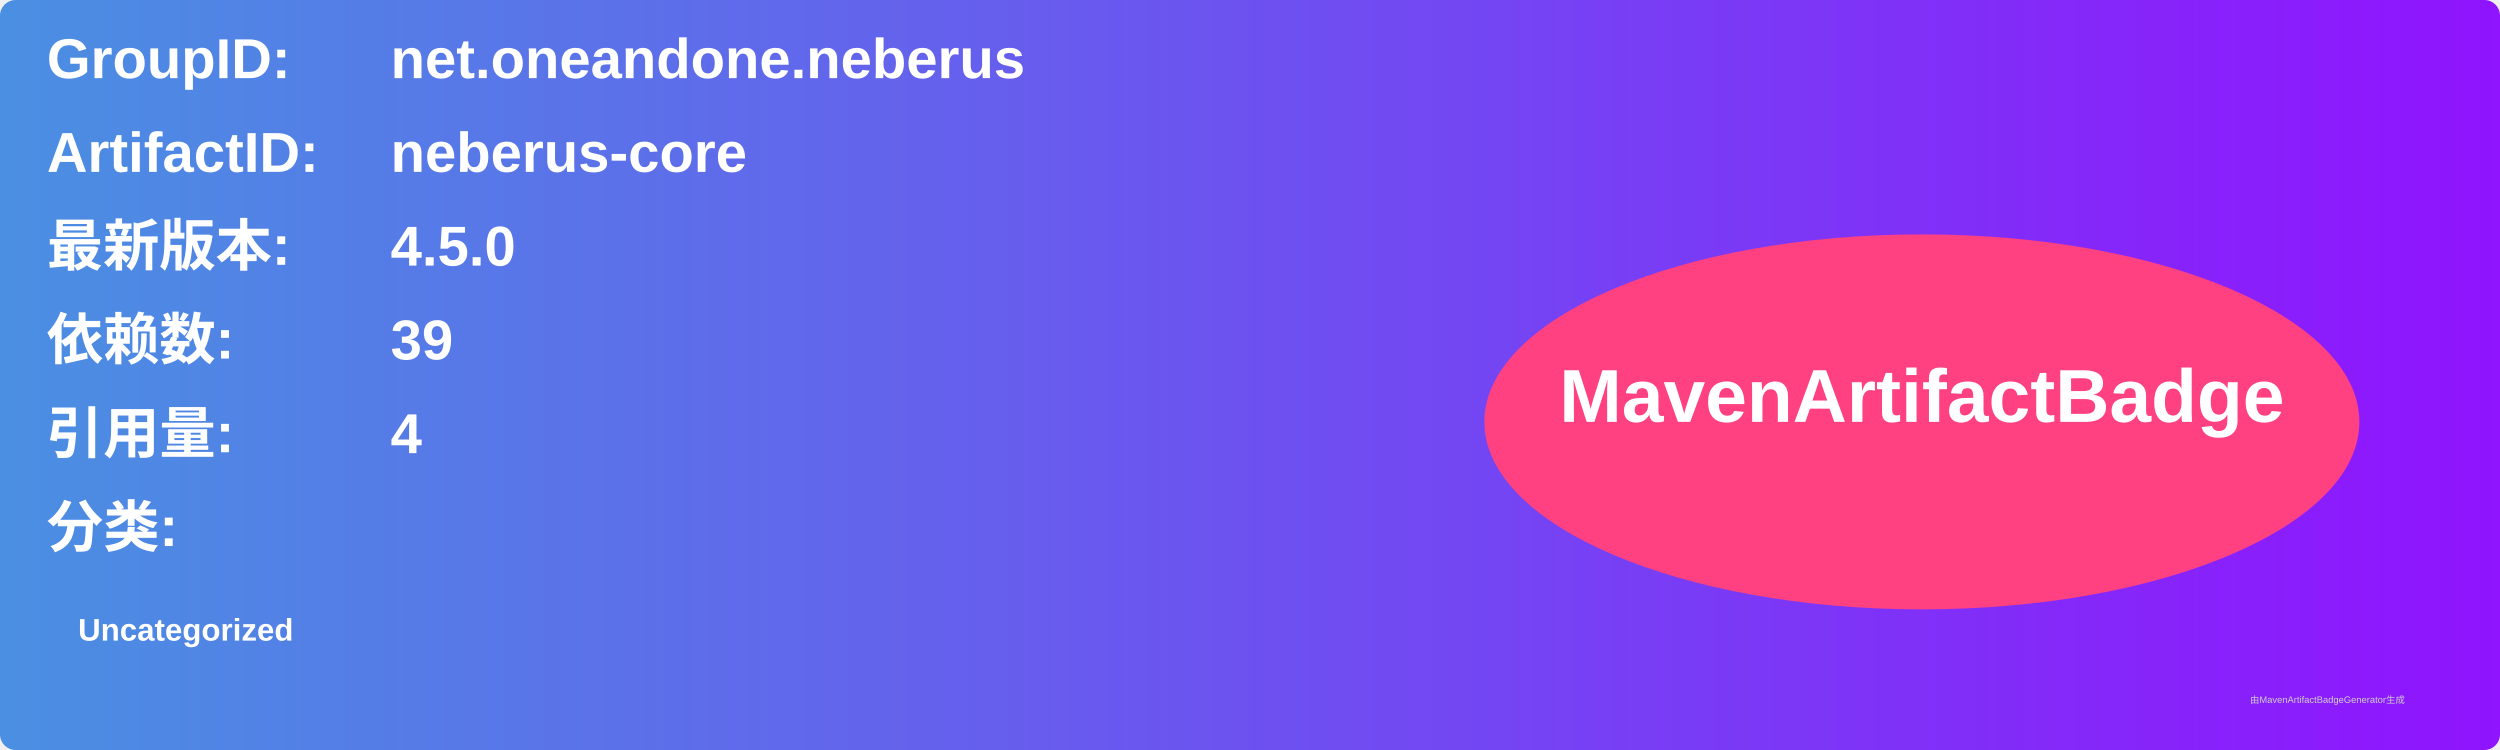
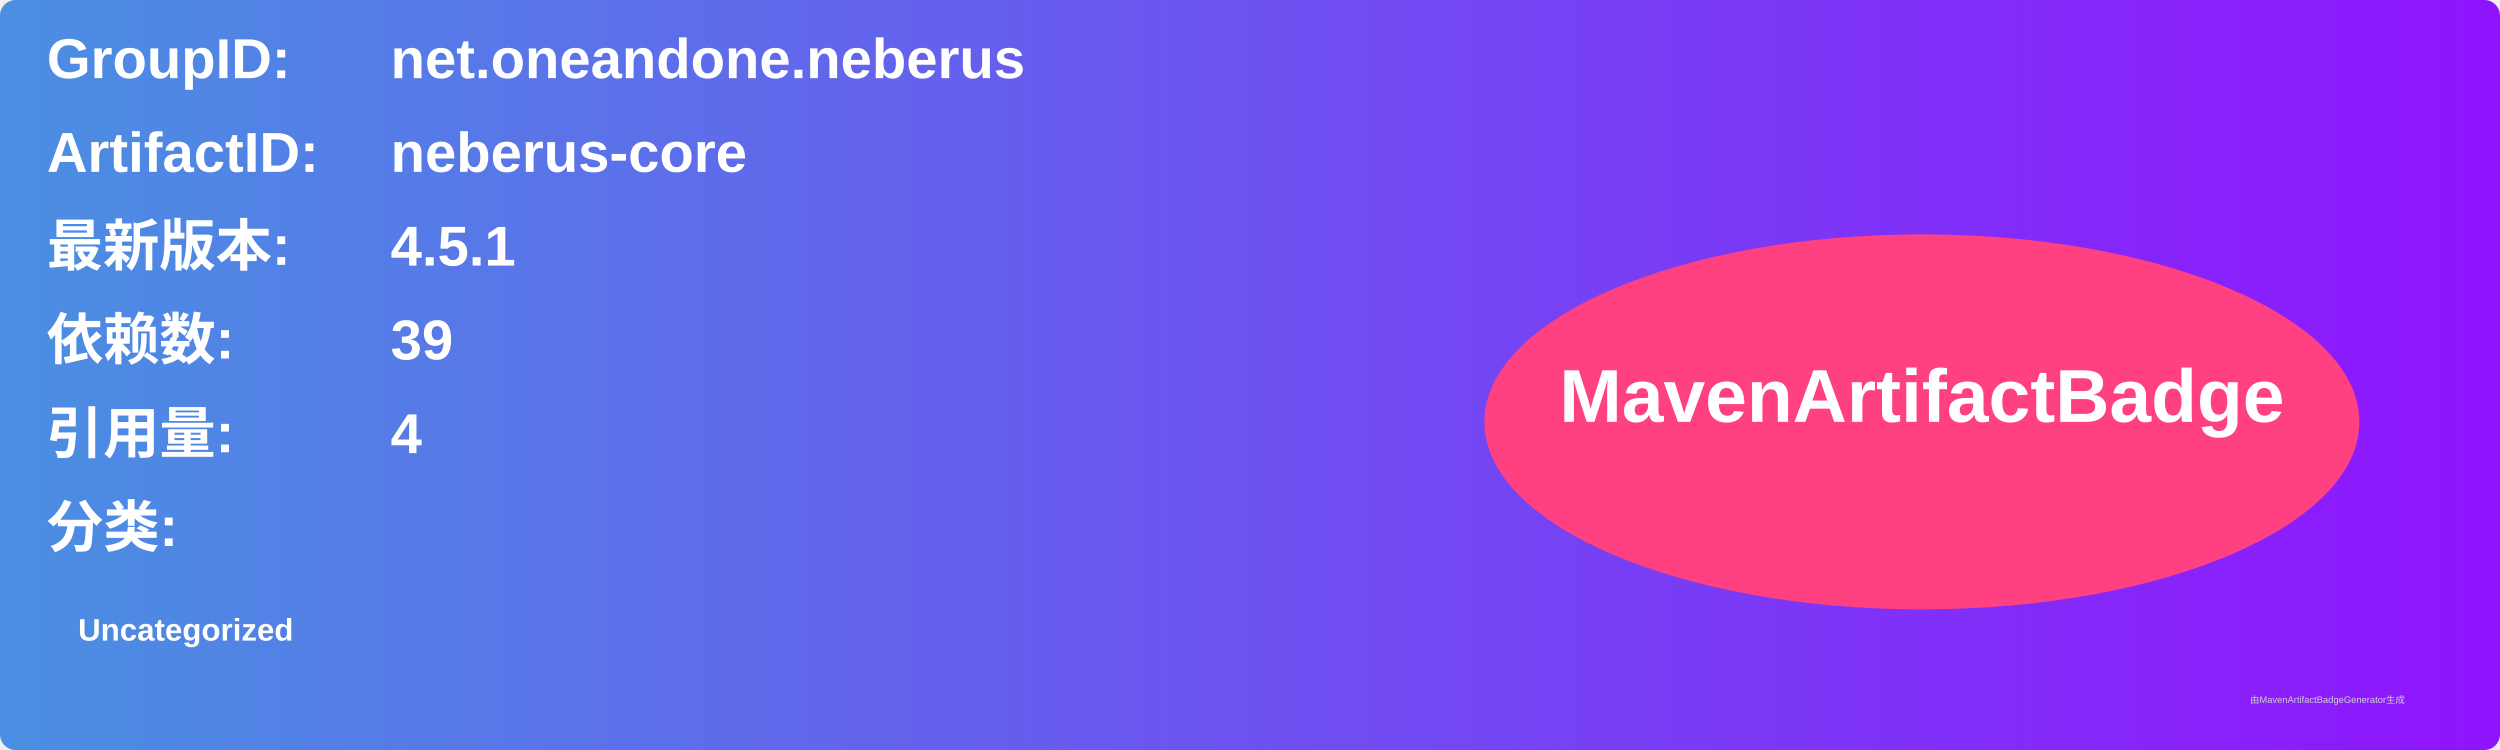
<svg xmlns="http://www.w3.org/2000/svg" width="800" height="240" viewBox="0 0 800 240">
  <linearGradient id="grad" x1="0%" y1="0%" x2="100%" y2="0%">
    <stop offset="0%" stop-color="#4a90e2" />
    <stop offset="100%" stop-color="#9013fe" />
  </linearGradient>
  <rect width="100%" height="100%" rx="5" ry="5" fill="url(#grad)" />
  <g transform="translate(15, 15)">
    <text x="0" y="10" font-family="Arial" font-size="18" fill="white" font-weight="bold" width="260">GroupID:</text>
    <text x="110" y="10" font-family="Arial" font-size="18" fill="white" font-weight="bold" width="460">net.oneandone.neberus</text>
    <text x="0" y="40" font-family="Arial" font-size="18" fill="white" font-weight="bold" width="260">ArtifactID:</text>
    <text x="110" y="40" font-family="Arial" font-size="18" fill="white" font-weight="bold" width="460">neberus-core</text>
    <text x="0" y="70" font-family="Arial" font-size="18" fill="white" font-weight="bold">最新版本:</text>
    <text x="110" y="70" font-family="Arial" font-size="18" fill="white" font-weight="bold">
-       <tspan font-weight="bold">4.5.0</tspan>
+       <tspan font-weight="bold">4.5.1</tspan>
    </text>
    <text x="0" y="100" font-family="Arial" font-size="18" fill="white" font-weight="bold">依赖数: </text>
    <text x="110" y="100" font-family="Arial" font-size="18" fill="white">
      <tspan font-weight="bold">39</tspan>
    </text>
    <text x="0" y="130" font-family="Arial" font-size="18" fill="white" font-weight="bold">引用量: </text>
    <text x="110" y="130" font-family="Arial" font-size="18" fill="white">
      <tspan font-weight="bold">4</tspan>
    </text>
    <text x="0" y="160" font-family="Arial" font-size="18" fill="white" font-weight="bold">分类:</text>
    <text x="10" y="190" font-family="Arial" font-size="10" fill="white">
      <tspan font-weight="bold">Uncategorized</tspan>
    </text>
    <ellipse cx="600" cy="120" rx="140" ry="60" fill="#ff4081" />
    <text x="600" y="120" text-anchor="middle" font-family="Arial" font-size="24" fill="white" font-weight="bold">MavenArtifactBadge</text>
  </g>
  <text x="720" y="225" font-family="Arial" font-size="3" fill="#d0d0d0">由MavenArtifactBadgeGenerator生成</text>
</svg>
